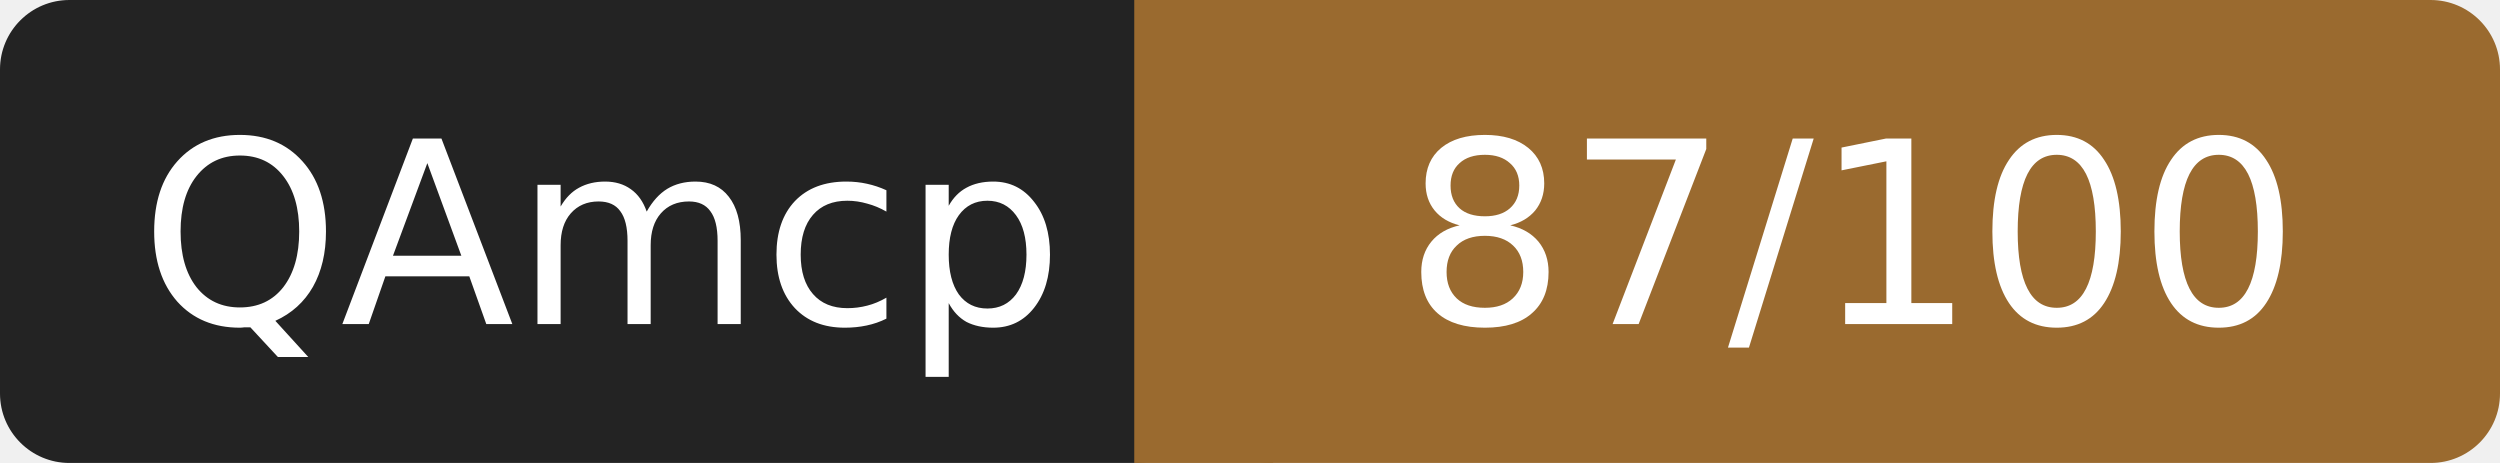
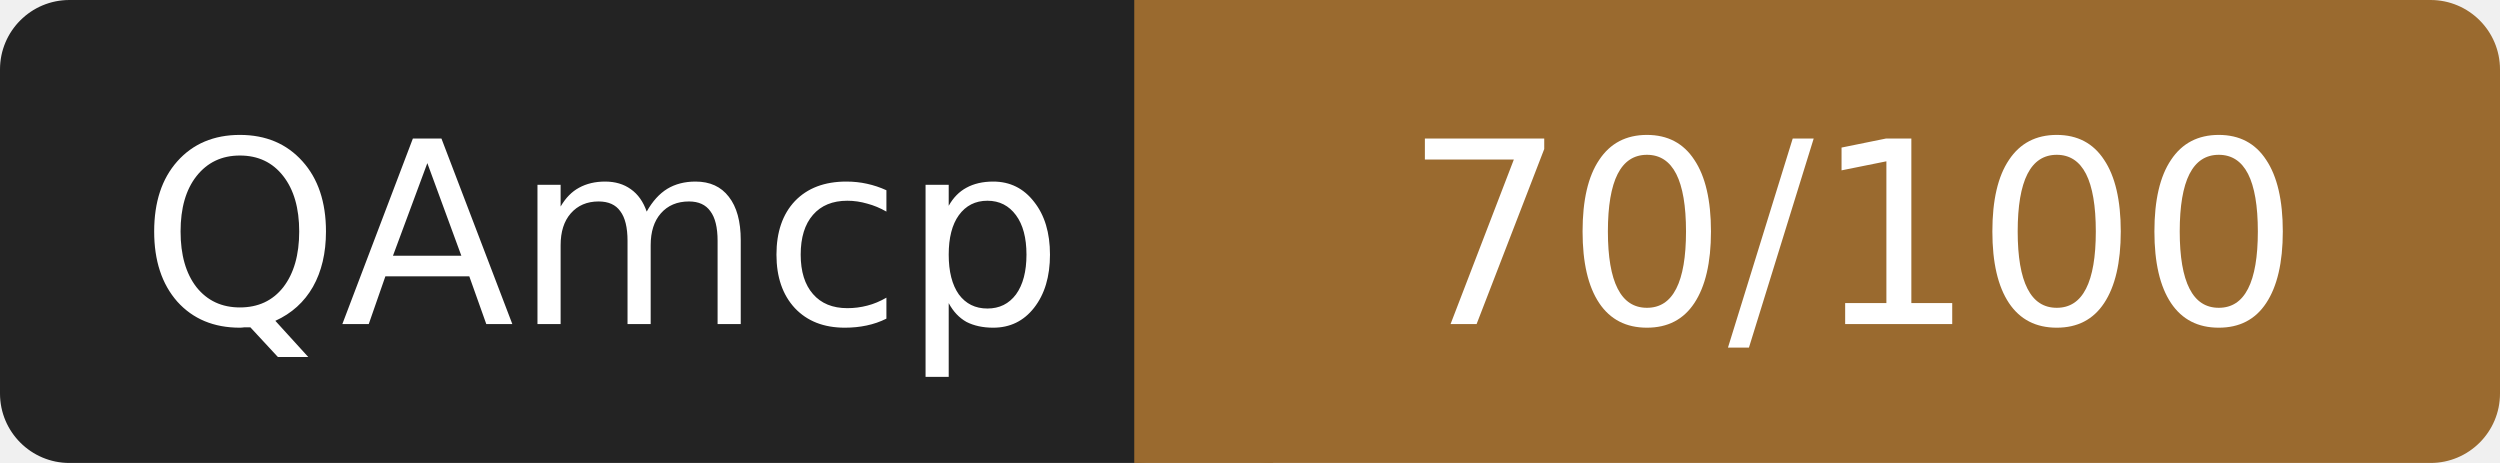
- <svg xmlns="http://www.w3.org/2000/svg" width="108" height="20" role="img" aria-label="QAmcp: 87/100">
+ <svg xmlns="http://www.w3.org/2000/svg" width="108" height="20" role="img" aria-label="QAmcp: 70/100">
  <rect width="52" height="20" rx="3" fill="#232323" />
  <rect x="52" width="56" height="20" rx="3" fill="#9a6a2f" />
  <rect x="49" width="6" height="20" fill="#9a6a2f" />
  <g fill="#fff" font-family="Verdana,DejaVu Sans,sans-serif" font-size="11" text-anchor="middle">
    <text x="26" y="14">QAmcp</text>
-     <text x="80" y="14">87/100</text>
+     <text x="80" y="14">70/100</text>
  </g>
</svg>
